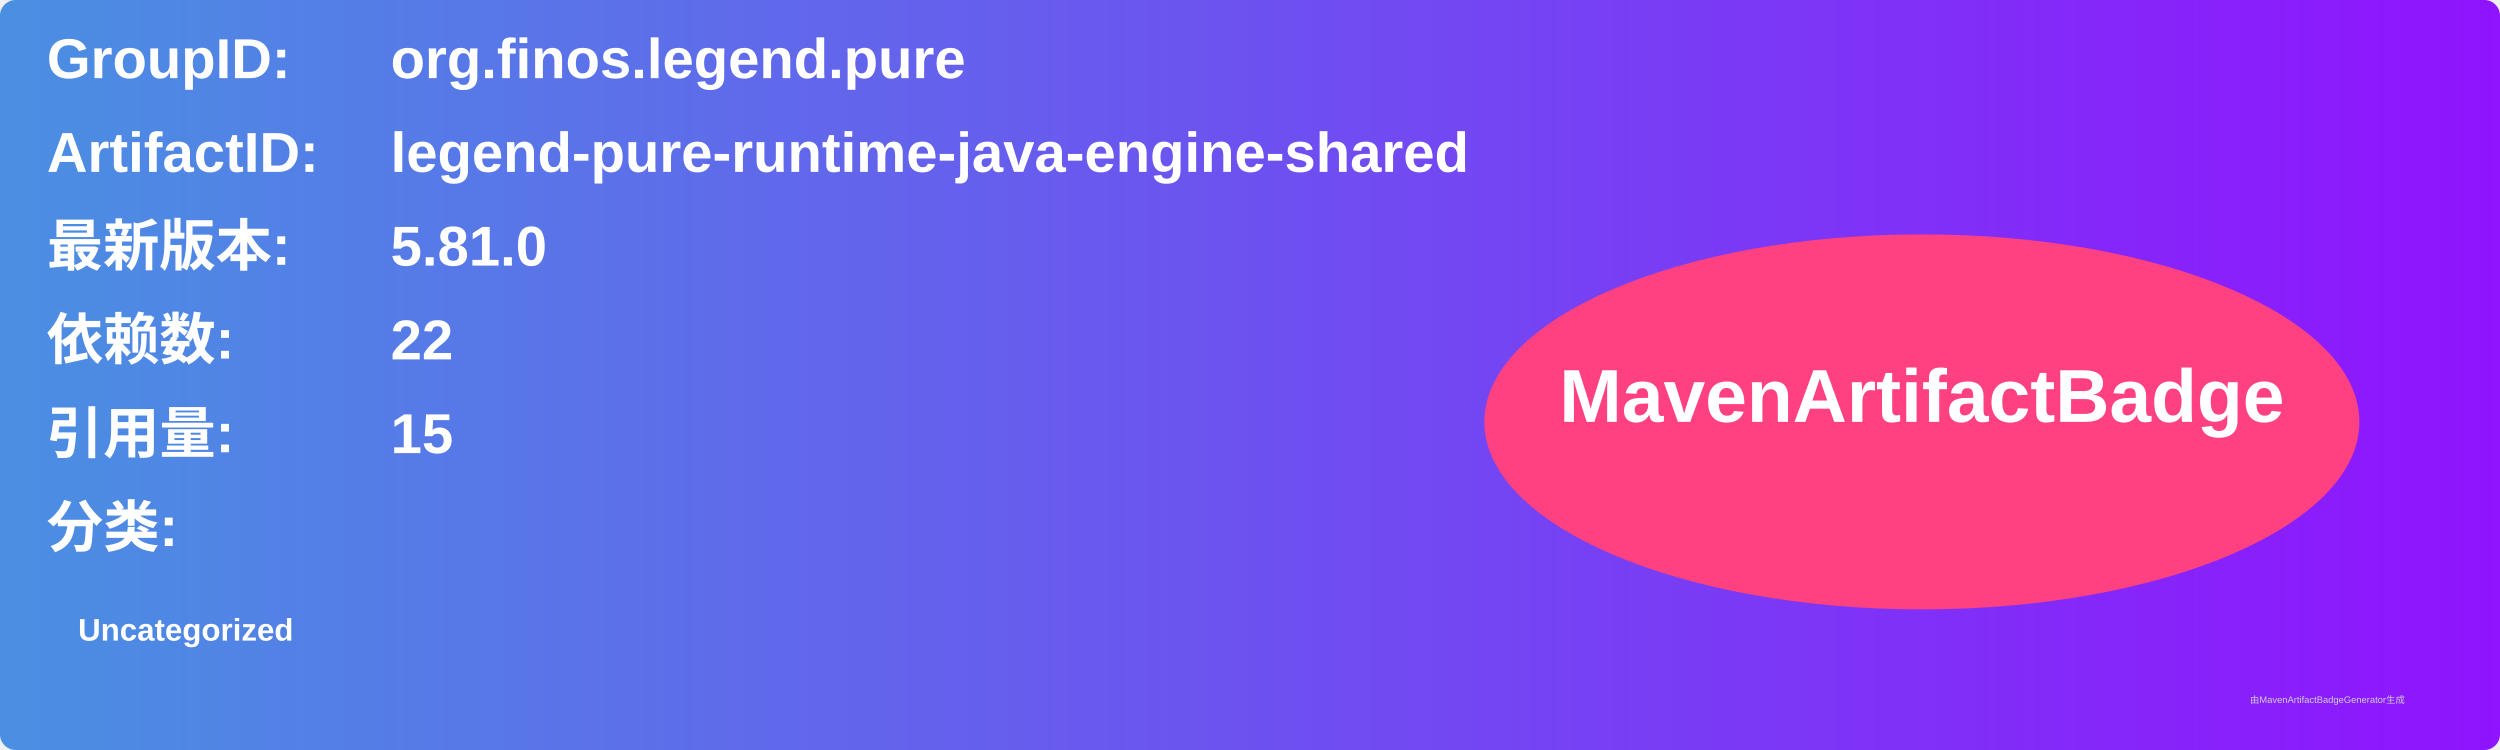
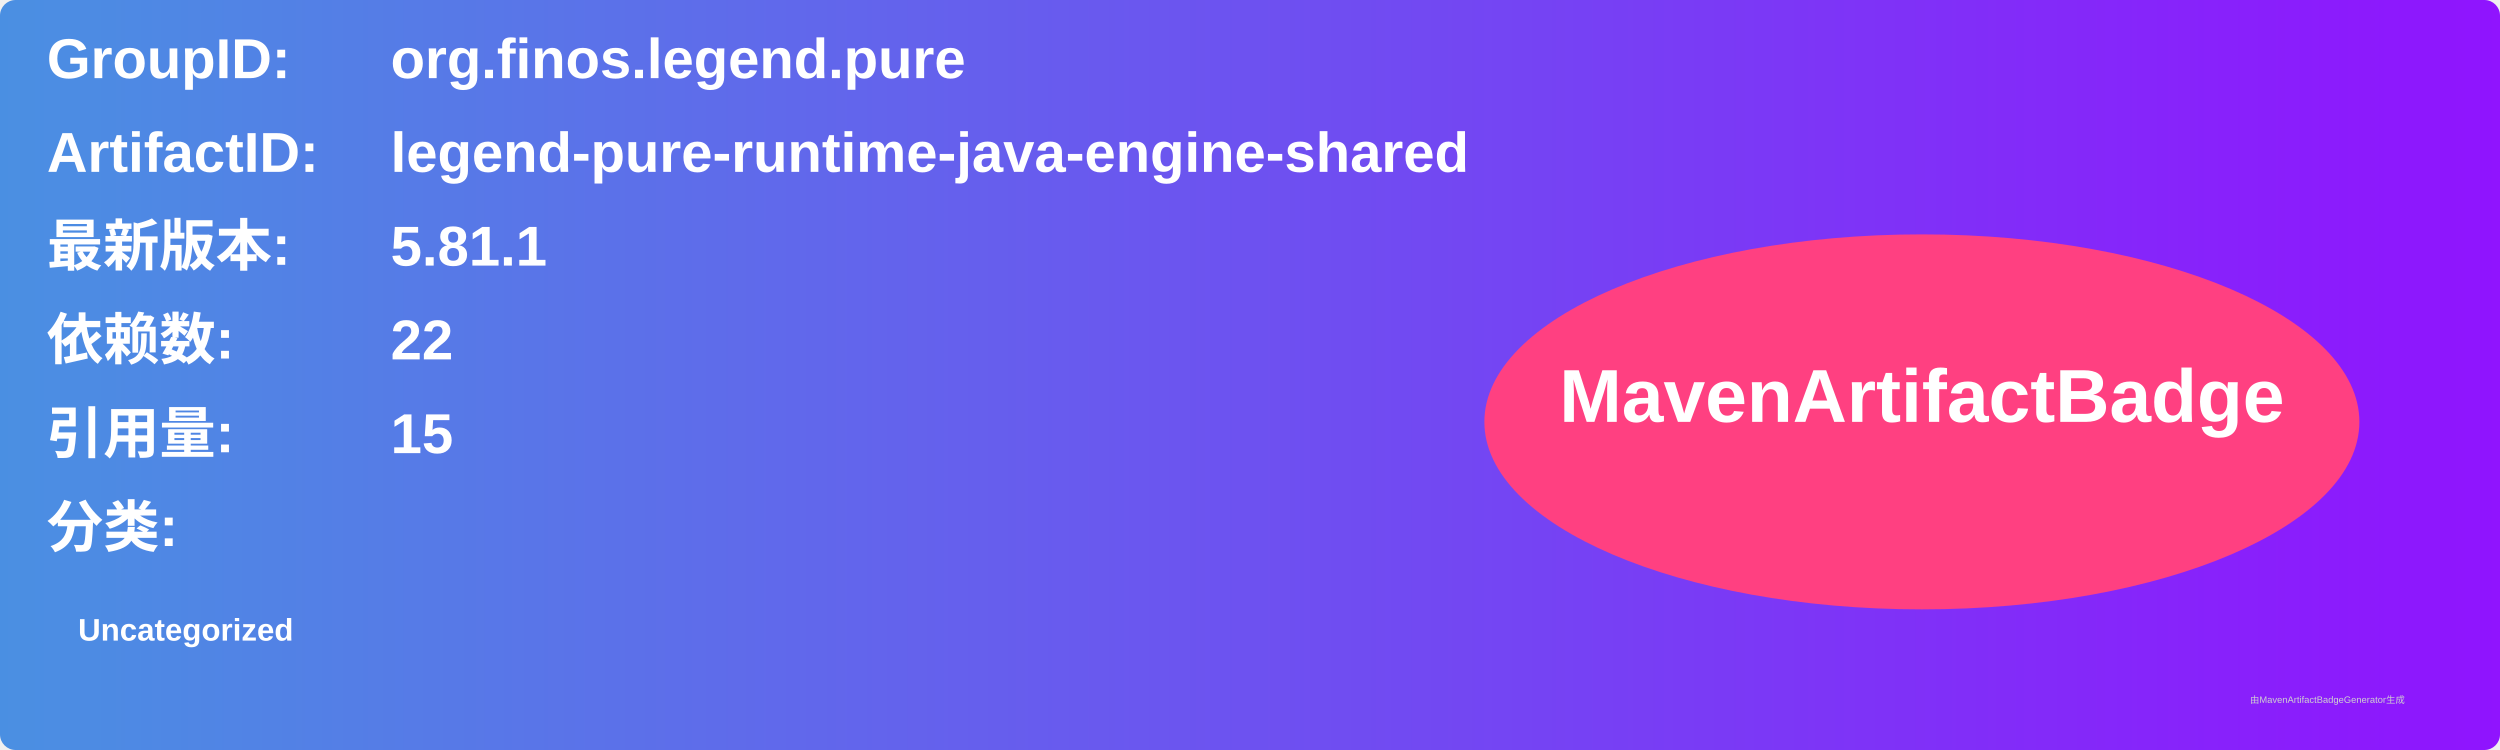
<svg xmlns="http://www.w3.org/2000/svg" width="800" height="240" viewBox="0 0 800 240">
  <linearGradient id="grad" x1="0%" y1="0%" x2="100%" y2="0%">
    <stop offset="0%" stop-color="#4a90e2" />
    <stop offset="100%" stop-color="#9013fe" />
  </linearGradient>
  <rect width="100%" height="100%" rx="5" ry="5" fill="url(#grad)" />
  <g transform="translate(15, 15)">
    <text x="0" y="10" font-family="Arial" font-size="18" fill="white" font-weight="bold" width="260">GroupID:</text>
    <text x="110" y="10" font-family="Arial" font-size="18" fill="white" font-weight="bold" width="460">org.finos.legend.pure</text>
    <text x="0" y="40" font-family="Arial" font-size="18" fill="white" font-weight="bold" width="260">ArtifactID:</text>
    <text x="110" y="40" font-family="Arial" font-size="18" fill="white" font-weight="bold" width="460">legend-pure-runtime-java-engine-shared</text>
    <text x="0" y="70" font-family="Arial" font-size="18" fill="white" font-weight="bold">最新版本:</text>
    <text x="110" y="70" font-family="Arial" font-size="18" fill="white" font-weight="bold">
-       <tspan font-weight="bold">5.81.0</tspan>
+       <tspan font-weight="bold">5.81.1</tspan>
    </text>
    <text x="0" y="100" font-family="Arial" font-size="18" fill="white" font-weight="bold">依赖数: </text>
    <text x="110" y="100" font-family="Arial" font-size="18" fill="white">
      <tspan font-weight="bold">22</tspan>
    </text>
    <text x="0" y="130" font-family="Arial" font-size="18" fill="white" font-weight="bold">引用量: </text>
    <text x="110" y="130" font-family="Arial" font-size="18" fill="white">
      <tspan font-weight="bold">15</tspan>
    </text>
    <text x="0" y="160" font-family="Arial" font-size="18" fill="white" font-weight="bold">分类:</text>
    <text x="10" y="190" font-family="Arial" font-size="10" fill="white">
      <tspan font-weight="bold">Uncategorized</tspan>
    </text>
    <ellipse cx="600" cy="120" rx="140" ry="60" fill="#ff4081" />
    <text x="600" y="120" text-anchor="middle" font-family="Arial" font-size="24" fill="white" font-weight="bold">MavenArtifactBadge</text>
  </g>
  <text x="720" y="225" font-family="Arial" font-size="3" fill="#d0d0d0">由MavenArtifactBadgeGenerator生成</text>
</svg>
